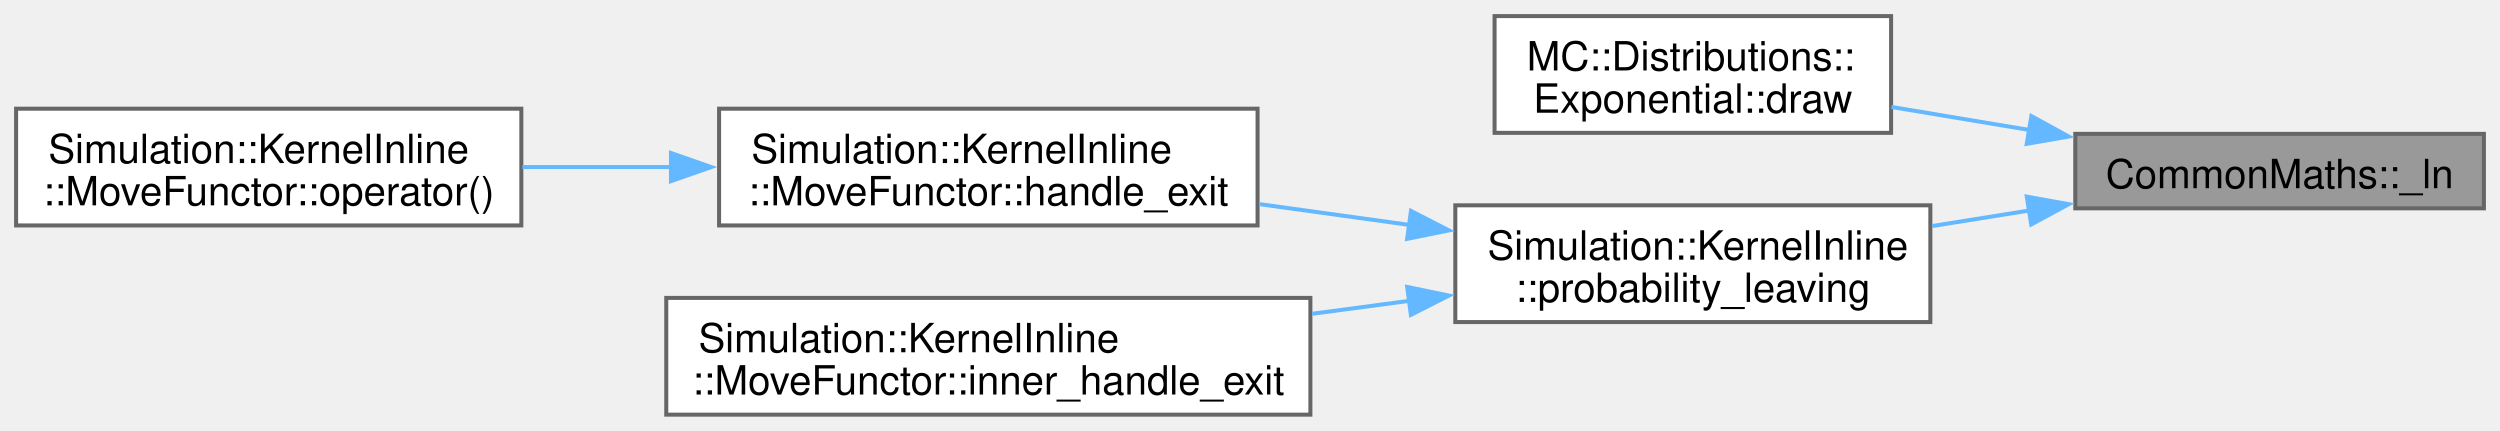
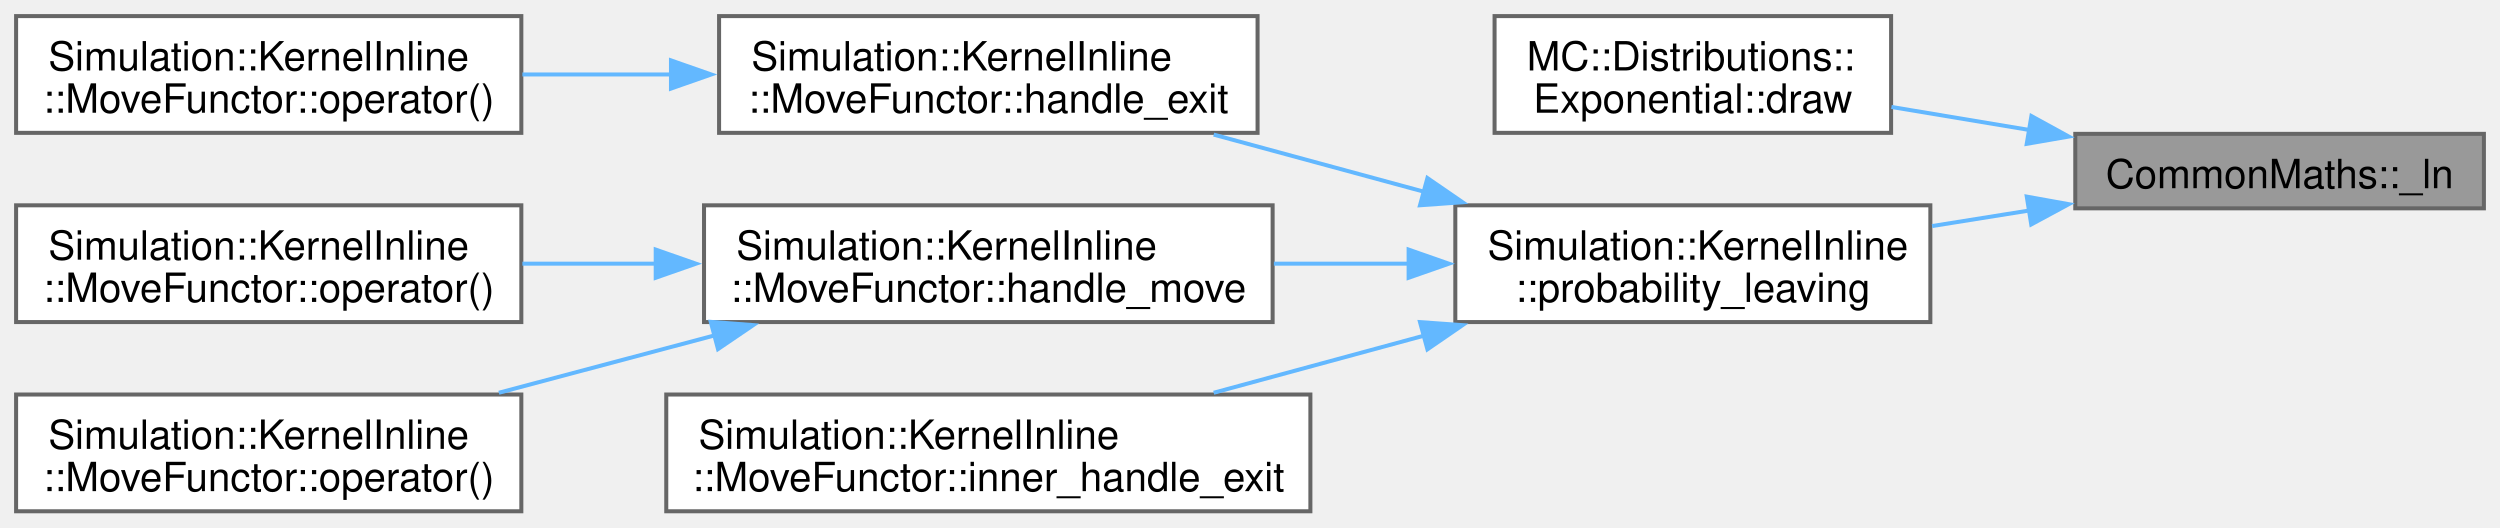
- <svg xmlns="http://www.w3.org/2000/svg" xmlns:xlink="http://www.w3.org/1999/xlink" width="621pt" height="107pt" viewBox="0.00 0.00 621.00 107.00">
-   <g id="graph0" class="graph" transform="scale(1 1) rotate(0) translate(4 103)">
+ <svg xmlns="http://www.w3.org/2000/svg" xmlns:xlink="http://www.w3.org/1999/xlink" width="621pt" height="131pt" viewBox="0.00 0.00 621.00 131.00">
+   <g id="graph0" class="graph" transform="scale(1 1) rotate(0) translate(4 127)">
    <g id="Node000001" class="node">
      <g id="a_Node000001">
        <a xlink:title=" ">
-           <polygon fill="#999999" stroke="#666666" points="613,-69.75 511.5,-69.75 511.5,-51.25 613,-51.25 613,-69.75" />
-           <text xml:space="preserve" text-anchor="middle" x="562.25" y="-56.25" font-family="Helvetica,sans-Serif" font-size="10.00">CommonMaths::_ln</text>
+           <polygon fill="#999999" stroke="#666666" points="613,-93.75 511.5,-93.75 511.5,-75.25 613,-75.25 613,-93.75" />
+           <text xml:space="preserve" text-anchor="middle" x="562.25" y="-80.25" font-family="Helvetica,sans-Serif" font-size="10.00">CommonMaths::_ln</text>
        </a>
      </g>
    </g>
    <g id="Node000002" class="node">
      <g id="a_Node000002">
        <a xlink:href="structMC_1_1Distributions_1_1Exponential.html#ac3639218708bbfa0c357c328851f021d" target="_top" xlink:title=" ">
-           <polygon fill="white" stroke="#666666" points="465.75,-99 367.25,-99 367.25,-70 465.75,-70 465.75,-99" />
-           <text xml:space="preserve" text-anchor="start" x="375.25" y="-85.5" font-family="Helvetica,sans-Serif" font-size="10.00">MC::Distributions::</text>
-           <text xml:space="preserve" text-anchor="middle" x="416.5" y="-75" font-family="Helvetica,sans-Serif" font-size="10.00">Exponential::draw</text>
+           <polygon fill="white" stroke="#666666" points="465.75,-123 367.25,-123 367.25,-94 465.75,-94 465.75,-123" />
+           <text xml:space="preserve" text-anchor="start" x="375.25" y="-109.5" font-family="Helvetica,sans-Serif" font-size="10.00">MC::Distributions::</text>
+           <text xml:space="preserve" text-anchor="middle" x="416.5" y="-99" font-family="Helvetica,sans-Serif" font-size="10.00">Exponential::draw</text>
        </a>
      </g>
    </g>
    <g id="edge1_Node000001_Node000002" class="edge">
      <g id="a_edge1_Node000001_Node000002">
        <a xlink:title=" ">
-           <path fill="none" stroke="#63b8ff" d="M500.1,-70.71C488.65,-72.62 476.83,-74.6 465.83,-76.43" />
-           <polygon fill="#63b8ff" stroke="#63b8ff" points="500.6,-74.17 509.88,-69.08 499.44,-67.27 500.6,-74.17" />
+           <path fill="none" stroke="#63b8ff" d="M500.1,-94.71C488.65,-96.62 476.83,-98.6 465.83,-100.43" />
+           <polygon fill="#63b8ff" stroke="#63b8ff" points="500.6,-98.17 509.88,-93.08 499.44,-91.27 500.6,-98.17" />
        </a>
      </g>
    </g>
    <g id="Node000003" class="node">
      <g id="a_Node000003">
        <a xlink:href="namespaceSimulation_1_1KernelInline.html#a648521674ead158dd3776a946da6722a" target="_top" xlink:title=" ">
-           <polygon fill="white" stroke="#666666" points="475.5,-52 357.5,-52 357.5,-23 475.5,-23 475.5,-52" />
-           <text xml:space="preserve" text-anchor="start" x="365.5" y="-38.5" font-family="Helvetica,sans-Serif" font-size="10.00">Simulation::KernelInline</text>
-           <text xml:space="preserve" text-anchor="middle" x="416.5" y="-28" font-family="Helvetica,sans-Serif" font-size="10.00">::probability_leaving</text>
+           <polygon fill="white" stroke="#666666" points="475.5,-76 357.5,-76 357.5,-47 475.5,-47 475.5,-76" />
+           <text xml:space="preserve" text-anchor="start" x="365.5" y="-62.5" font-family="Helvetica,sans-Serif" font-size="10.00">Simulation::KernelInline</text>
+           <text xml:space="preserve" text-anchor="middle" x="416.5" y="-52" font-family="Helvetica,sans-Serif" font-size="10.00">::probability_leaving</text>
        </a>
      </g>
    </g>
    <g id="edge2_Node000001_Node000003" class="edge">
      <g id="a_edge2_Node000001_Node000003">
        <a xlink:title=" ">
-           <path fill="none" stroke="#63b8ff" d="M500.18,-50.73C492.14,-49.44 483.92,-48.13 475.93,-46.85" />
-           <polygon fill="#63b8ff" stroke="#63b8ff" points="499.45,-54.16 509.88,-52.28 500.56,-47.25 499.45,-54.16" />
+           <path fill="none" stroke="#63b8ff" d="M500.18,-74.73C492.14,-73.44 483.92,-72.13 475.93,-70.85" />
+           <polygon fill="#63b8ff" stroke="#63b8ff" points="499.45,-78.16 509.88,-76.28 500.56,-71.25 499.45,-78.16" />
        </a>
      </g>
    </g>
    <g id="Node000004" class="node">
      <g id="a_Node000004">
        <a xlink:href="structSimulation_1_1KernelInline_1_1MoveFunctor.html#a50974bf6ba57832adef349fe00f5ff52" target="_top" xlink:title=" ">
-           <polygon fill="white" stroke="#666666" points="308.38,-76 174.62,-76 174.62,-47 308.38,-47 308.38,-76" />
-           <text xml:space="preserve" text-anchor="start" x="182.62" y="-62.5" font-family="Helvetica,sans-Serif" font-size="10.00">Simulation::KernelInline</text>
-           <text xml:space="preserve" text-anchor="middle" x="241.5" y="-52" font-family="Helvetica,sans-Serif" font-size="10.00">::MoveFunctor::handle_exit</text>
+           <polygon fill="white" stroke="#666666" points="308.38,-123 174.62,-123 174.62,-94 308.38,-94 308.38,-123" />
+           <text xml:space="preserve" text-anchor="start" x="182.62" y="-109.5" font-family="Helvetica,sans-Serif" font-size="10.00">Simulation::KernelInline</text>
+           <text xml:space="preserve" text-anchor="middle" x="241.5" y="-99" font-family="Helvetica,sans-Serif" font-size="10.00">::MoveFunctor::handle_exit</text>
        </a>
      </g>
    </g>
    <g id="edge3_Node000003_Node000004" class="edge">
      <g id="a_edge3_Node000003_Node000004">
        <a xlink:title=" ">
-           <path fill="none" stroke="#63b8ff" d="M346.24,-47.11C333.89,-48.82 321.05,-50.6 308.79,-52.3" />
-           <polygon fill="#63b8ff" stroke="#63b8ff" points="346.49,-50.61 355.91,-45.77 345.53,-43.67 346.49,-50.61" />
+           <path fill="none" stroke="#63b8ff" d="M350.14,-79.26C332.78,-83.97 314.22,-89.02 297.48,-93.56" />
+           <polygon fill="#63b8ff" stroke="#63b8ff" points="350.57,-82.77 359.3,-76.77 348.73,-76.01 350.57,-82.77" />
        </a>
      </g>
    </g>
    <g id="Node000006" class="node">
      <g id="a_Node000006">
+         <a xlink:href="structSimulation_1_1KernelInline_1_1MoveFunctor.html#a2f5c4626adae4fe3d1c114dcb5f2c08b" target="_top" xlink:title=" ">
+           <polygon fill="white" stroke="#666666" points="312.12,-76 170.88,-76 170.88,-47 312.12,-47 312.12,-76" />
+           <text xml:space="preserve" text-anchor="start" x="178.88" y="-62.5" font-family="Helvetica,sans-Serif" font-size="10.00">Simulation::KernelInline</text>
+           <text xml:space="preserve" text-anchor="middle" x="241.5" y="-52" font-family="Helvetica,sans-Serif" font-size="10.00">::MoveFunctor::handle_move</text>
+         </a>
+       </g>
+     </g>
+     <g id="edge5_Node000003_Node000006" class="edge">
+       <g id="a_edge5_Node000003_Node000006">
+         <a xlink:title=" ">
+           <path fill="none" stroke="#63b8ff" d="M346.05,-61.5C334.98,-61.5 323.52,-61.5 312.43,-61.5" />
+           <polygon fill="#63b8ff" stroke="#63b8ff" points="345.9,-65 355.9,-61.5 345.9,-58 345.9,-65" />
+         </a>
+       </g>
+     </g>
+     <g id="Node000009" class="node">
+       <g id="a_Node000009">
        <a xlink:href="structSimulation_1_1KernelInline_1_1MoveFunctor.html#ad2169ac8529da243e8484321a333eec4" target="_top" xlink:title=" ">
          <polygon fill="white" stroke="#666666" points="321.5,-29 161.5,-29 161.5,0 321.5,0 321.5,-29" />
          <text xml:space="preserve" text-anchor="start" x="169.5" y="-15.5" font-family="Helvetica,sans-Serif" font-size="10.00">Simulation::KernelInline</text>
          <text xml:space="preserve" text-anchor="middle" x="241.5" y="-5" font-family="Helvetica,sans-Serif" font-size="10.00">::MoveFunctor::inner_handle_exit</text>
        </a>
      </g>
    </g>
-     <g id="edge5_Node000003_Node000006" class="edge">
-       <g id="a_edge5_Node000003_Node000006">
+     <g id="edge8_Node000003_Node000009" class="edge">
+       <g id="a_edge8_Node000003_Node000009">
        <a xlink:title=" ">
-           <path fill="none" stroke="#63b8ff" d="M346.27,-28.3C338.28,-27.23 330.07,-26.14 321.95,-25.06" />
-           <polygon fill="#63b8ff" stroke="#63b8ff" points="345.54,-31.73 355.91,-29.58 346.46,-24.79 345.54,-31.73" />
+           <path fill="none" stroke="#63b8ff" d="M350.14,-43.74C332.78,-39.03 314.22,-33.98 297.48,-29.44" />
+           <polygon fill="#63b8ff" stroke="#63b8ff" points="348.73,-46.99 359.3,-46.23 350.57,-40.23 348.73,-46.99" />
        </a>
      </g>
    </g>
    <g id="Node000005" class="node">
      <g id="a_Node000005">
        <a xlink:href="structSimulation_1_1KernelInline_1_1MoveFunctor.html#a2013c3c924c8db817100a85a61175859" target="_top" xlink:title=" ">
+           <polygon fill="white" stroke="#666666" points="125.5,-123 0,-123 0,-94 125.5,-94 125.5,-123" />
+           <text xml:space="preserve" text-anchor="start" x="8" y="-109.5" font-family="Helvetica,sans-Serif" font-size="10.00">Simulation::KernelInline</text>
+           <text xml:space="preserve" text-anchor="middle" x="62.75" y="-99" font-family="Helvetica,sans-Serif" font-size="10.00">::MoveFunctor::operator()</text>
+         </a>
+       </g>
+     </g>
+     <g id="edge4_Node000004_Node000005" class="edge">
+       <g id="a_edge4_Node000004_Node000005">
+         <a xlink:title=" ">
+           <path fill="none" stroke="#63b8ff" d="M162.89,-108.5C150.47,-108.5 137.76,-108.5 125.76,-108.5" />
+           <polygon fill="#63b8ff" stroke="#63b8ff" points="162.67,-112 172.67,-108.5 162.67,-105 162.67,-112" />
+         </a>
+       </g>
+     </g>
+     <g id="Node000007" class="node">
+       <g id="a_Node000007">
+         <a xlink:href="structSimulation_1_1KernelInline_1_1MoveFunctor.html#a44c3f09547671e80756f60afe399b12b" target="_top" xlink:title=" ">
          <polygon fill="white" stroke="#666666" points="125.5,-76 0,-76 0,-47 125.5,-47 125.5,-76" />
          <text xml:space="preserve" text-anchor="start" x="8" y="-62.5" font-family="Helvetica,sans-Serif" font-size="10.00">Simulation::KernelInline</text>
          <text xml:space="preserve" text-anchor="middle" x="62.75" y="-52" font-family="Helvetica,sans-Serif" font-size="10.00">::MoveFunctor::operator()</text>
        </a>
      </g>
    </g>
-     <g id="edge4_Node000004_Node000005" class="edge">
-       <g id="a_edge4_Node000004_Node000005">
+     <g id="edge6_Node000006_Node000007" class="edge">
+       <g id="a_edge6_Node000006_Node000007">
        <a xlink:title=" ">
-           <path fill="none" stroke="#63b8ff" d="M162.89,-61.5C150.47,-61.5 137.76,-61.5 125.76,-61.5" />
-           <polygon fill="#63b8ff" stroke="#63b8ff" points="162.67,-65 172.67,-61.5 162.67,-58 162.67,-65" />
+           <path fill="none" stroke="#63b8ff" d="M159.22,-61.5C147.98,-61.5 136.58,-61.5 125.76,-61.5" />
+           <polygon fill="#63b8ff" stroke="#63b8ff" points="158.88,-65 168.88,-61.5 158.88,-58 158.88,-65" />
+         </a>
+       </g>
+     </g>
+     <g id="Node000008" class="node">
+       <g id="a_Node000008">
+         <a xlink:href="structSimulation_1_1KernelInline_1_1MoveFunctor.html#a17c0c65bd46d0e0ff12d8f145dae4219" target="_top" xlink:title=" ">
+           <polygon fill="white" stroke="#666666" points="125.5,-29 0,-29 0,0 125.5,0 125.5,-29" />
+           <text xml:space="preserve" text-anchor="start" x="8" y="-15.5" font-family="Helvetica,sans-Serif" font-size="10.00">Simulation::KernelInline</text>
+           <text xml:space="preserve" text-anchor="middle" x="62.75" y="-5" font-family="Helvetica,sans-Serif" font-size="10.00">::MoveFunctor::operator()</text>
+         </a>
+       </g>
+     </g>
+     <g id="edge7_Node000006_Node000008" class="edge">
+       <g id="a_edge7_Node000006_Node000008">
+         <a xlink:title=" ">
+           <path fill="none" stroke="#63b8ff" d="M173.47,-43.68C155.81,-38.98 136.94,-33.96 119.92,-29.44" />
+           <polygon fill="#63b8ff" stroke="#63b8ff" points="172.55,-47.05 183.11,-46.24 174.35,-40.29 172.55,-47.05" />
        </a>
      </g>
    </g>
  </g>
</svg>
